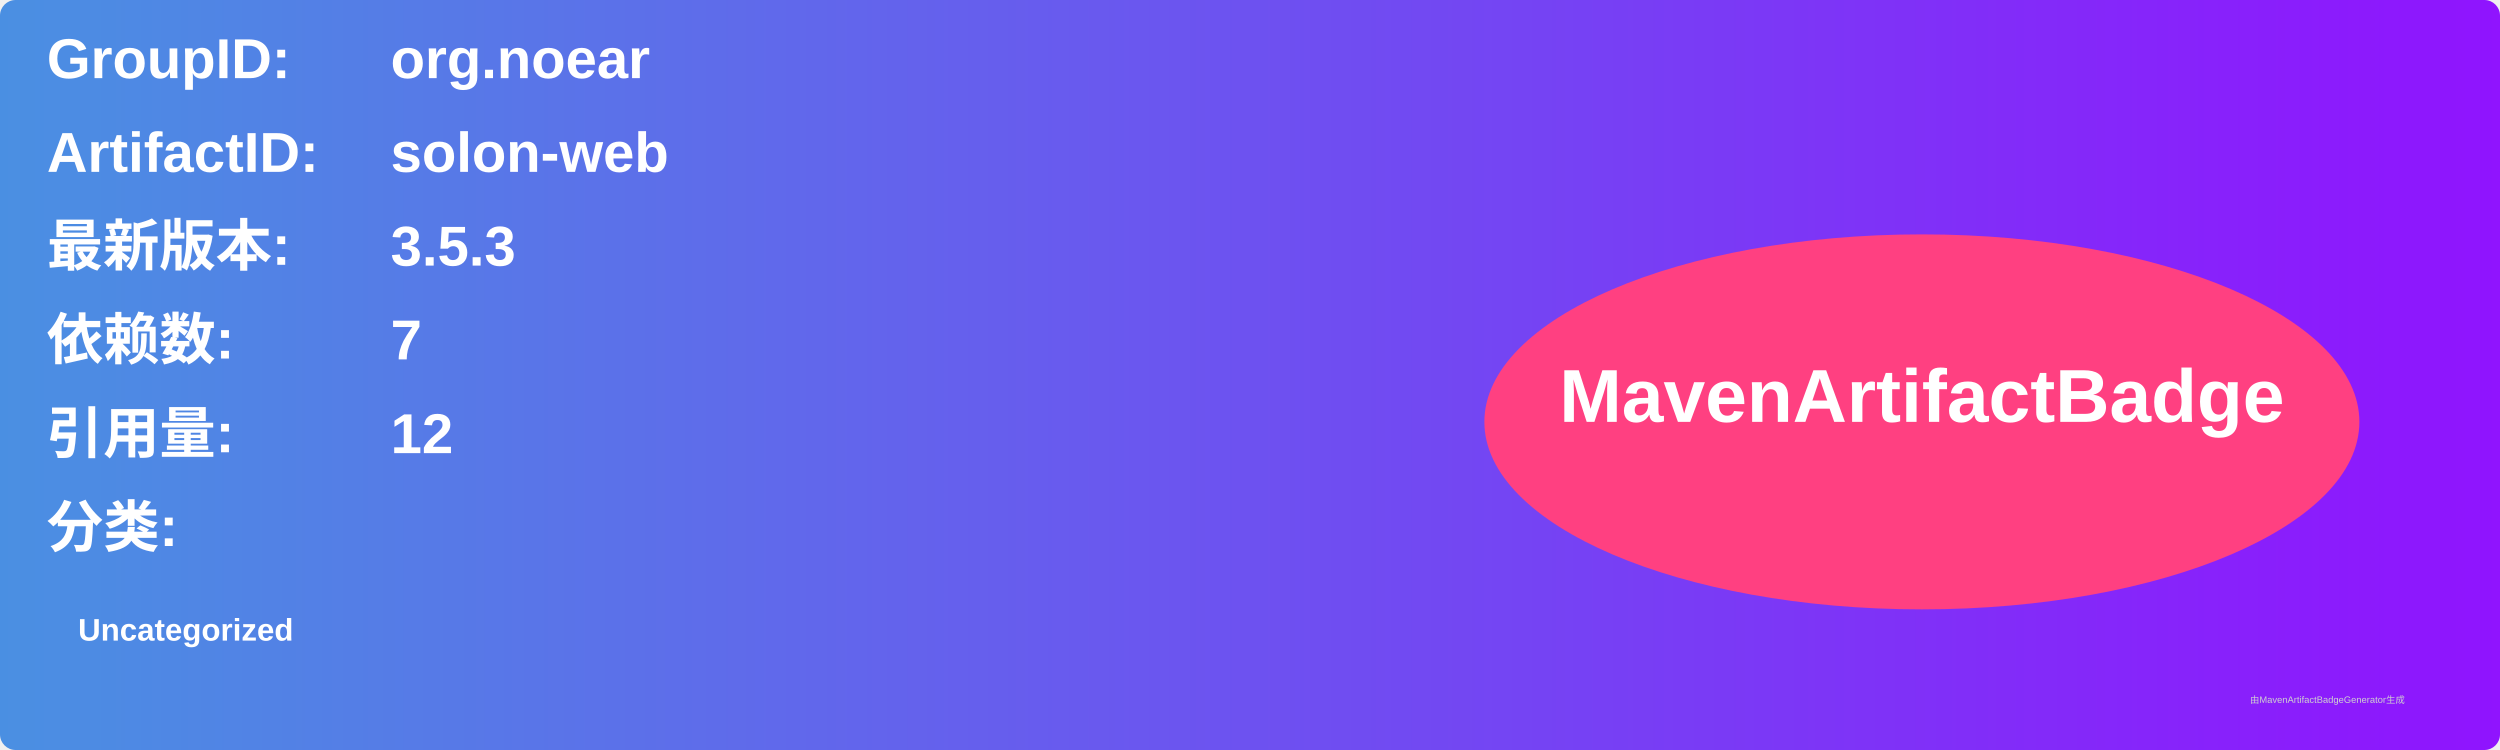
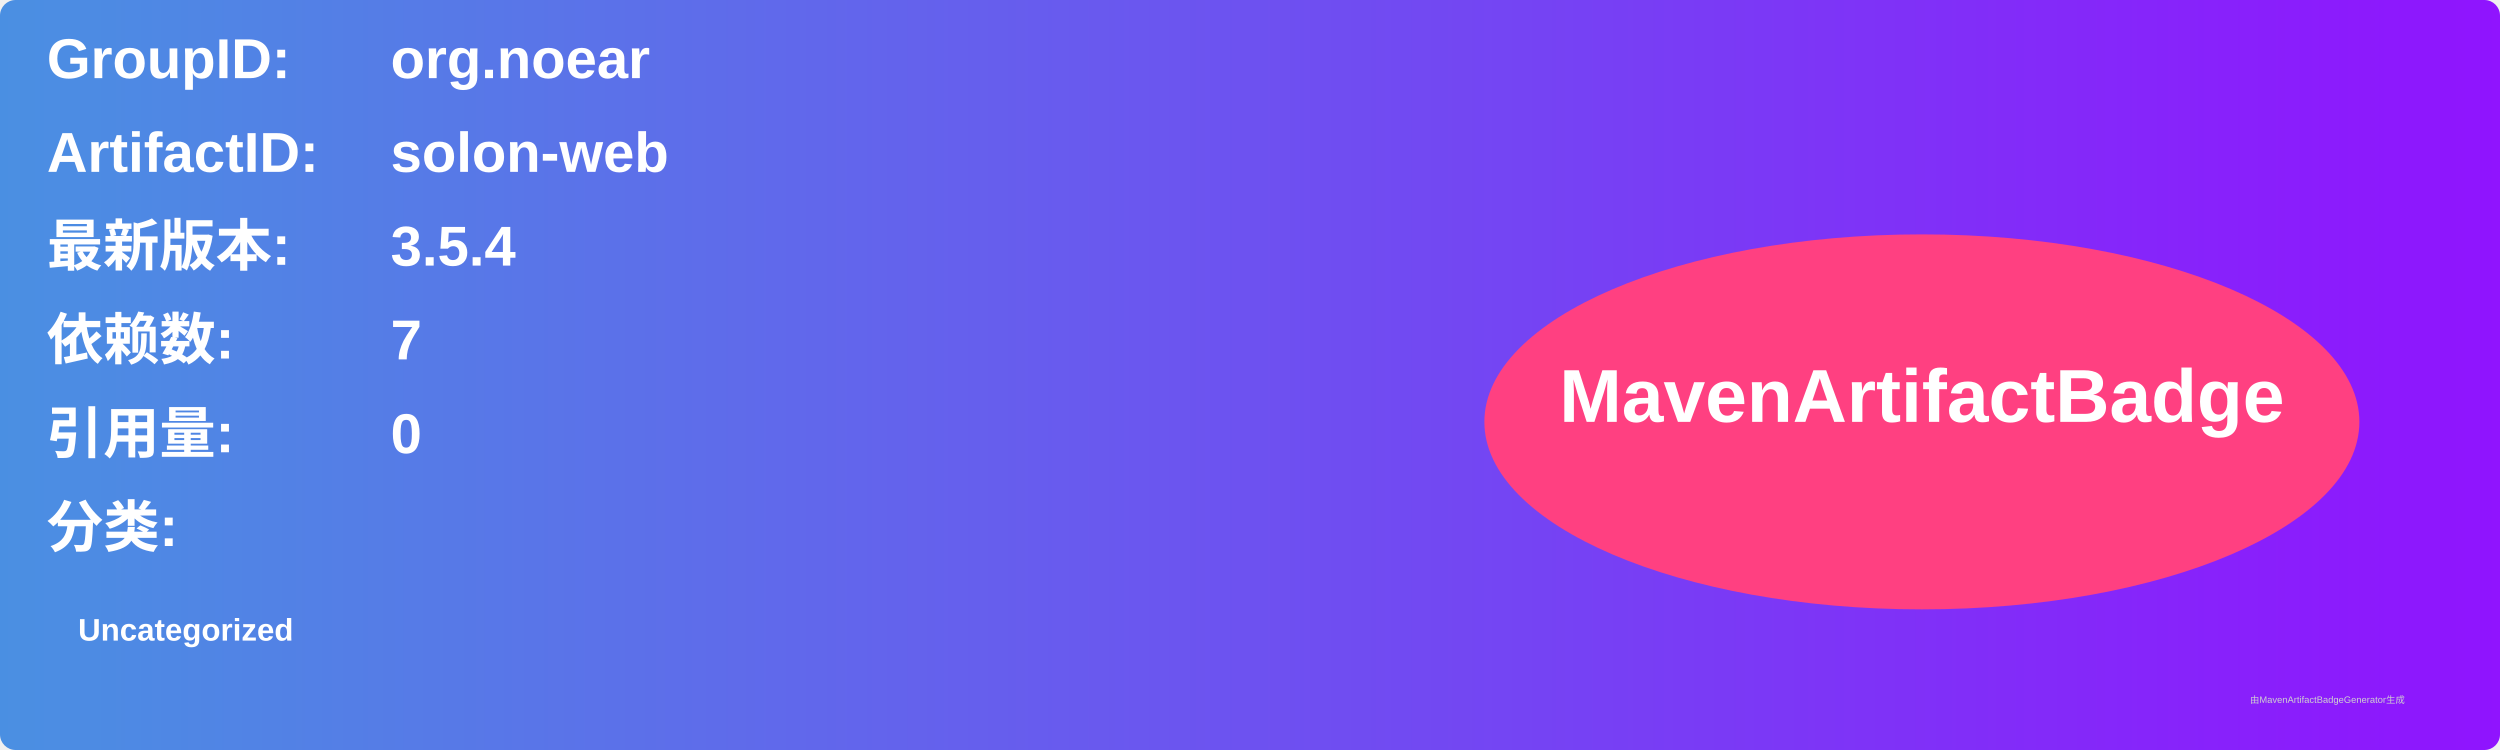
<svg xmlns="http://www.w3.org/2000/svg" width="800" height="240" viewBox="0 0 800 240">
  <linearGradient id="grad" x1="0%" y1="0%" x2="100%" y2="0%">
    <stop offset="0%" stop-color="#4a90e2" />
    <stop offset="100%" stop-color="#9013fe" />
  </linearGradient>
  <rect width="100%" height="100%" rx="5" ry="5" fill="url(#grad)" />
  <g transform="translate(15, 15)">
    <text x="0" y="10" font-family="Arial" font-size="18" fill="white" font-weight="bold" width="260">GroupID:</text>
    <text x="110" y="10" font-family="Arial" font-size="18" fill="white" font-weight="bold" width="460">org.noear</text>
    <text x="0" y="40" font-family="Arial" font-size="18" fill="white" font-weight="bold" width="260">ArtifactID:</text>
    <text x="110" y="40" font-family="Arial" font-size="18" fill="white" font-weight="bold" width="460">solon-web</text>
    <text x="0" y="70" font-family="Arial" font-size="18" fill="white" font-weight="bold">最新版本:</text>
    <text x="110" y="70" font-family="Arial" font-size="18" fill="white" font-weight="bold">
-       <tspan font-weight="bold">3.5.3</tspan>
+       <tspan font-weight="bold">3.5.4</tspan>
    </text>
    <text x="0" y="100" font-family="Arial" font-size="18" fill="white" font-weight="bold">依赖数: </text>
    <text x="110" y="100" font-family="Arial" font-size="18" fill="white">
      <tspan font-weight="bold">7</tspan>
    </text>
    <text x="0" y="130" font-family="Arial" font-size="18" fill="white" font-weight="bold">引用量: </text>
    <text x="110" y="130" font-family="Arial" font-size="18" fill="white">
-       <tspan font-weight="bold">12</tspan>
+       <tspan font-weight="bold">0</tspan>
    </text>
    <text x="0" y="160" font-family="Arial" font-size="18" fill="white" font-weight="bold">分类:</text>
    <text x="10" y="190" font-family="Arial" font-size="10" fill="white">
      <tspan font-weight="bold">Uncategorized</tspan>
    </text>
    <ellipse cx="600" cy="120" rx="140" ry="60" fill="#ff4081" />
    <text x="600" y="120" text-anchor="middle" font-family="Arial" font-size="24" fill="white" font-weight="bold">MavenArtifactBadge</text>
  </g>
  <text x="720" y="225" font-family="Arial" font-size="3" fill="#d0d0d0">由MavenArtifactBadgeGenerator生成</text>
</svg>
